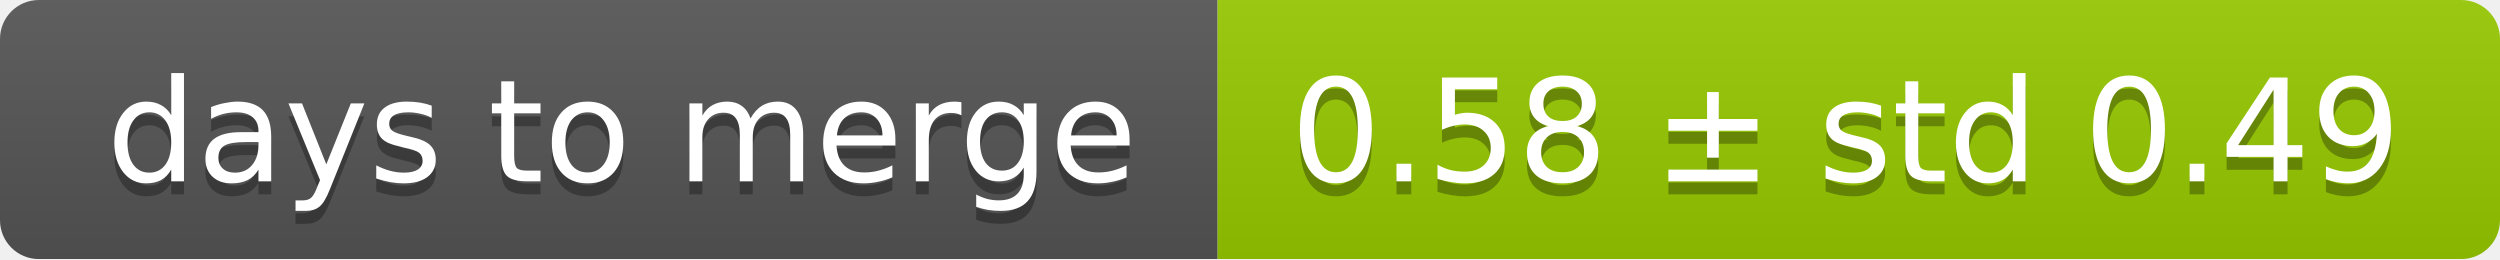
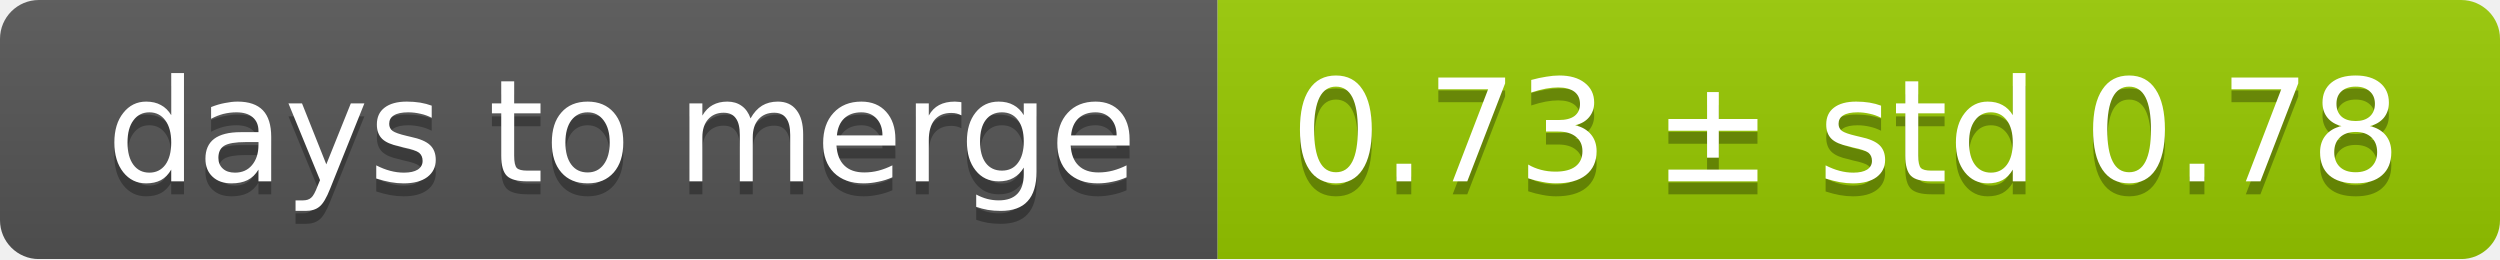
<svg xmlns="http://www.w3.org/2000/svg" width="193" height="20">
  <linearGradient id="smooth" x2="0" y2="100%">
    <stop offset="0" stop-color="#bbb" stop-opacity=".1" />
    <stop offset="1" stop-opacity=".1" />
  </linearGradient>
  <mask id="round">
    <rect width="193" height="20" rx="3" fill="#fff" />
  </mask>
  <g mask="url(#round)">
    <rect width="94" height="20" fill="#555" />
    <rect x="94" width="99" height="20" fill="#97ca00" />
    <rect width="193" height="20" fill="url(#smooth)" />
  </g>
  <g fill="#fff" text-anchor="middle" font-family="DejaVu Sans,Verdana,Geneva,sans-serif" font-size="11">
    <text x="48" y="15" fill="#010101" fill-opacity=".3">days to merge</text>
    <text x="48" y="14">days to merge</text>
-     <text x="142.5" y="15" fill="#010101" fill-opacity=".3">0.58 ± std 0.49</text>
-     <text x="142.5" y="14">0.58 ± std 0.49</text>
+     <text x="142.5" y="15" fill="#010101" fill-opacity=".3">0.73 ± std 0.78</text>
+     <text x="142.5" y="14">0.73 ± std 0.78</text>
  </g>
</svg>
